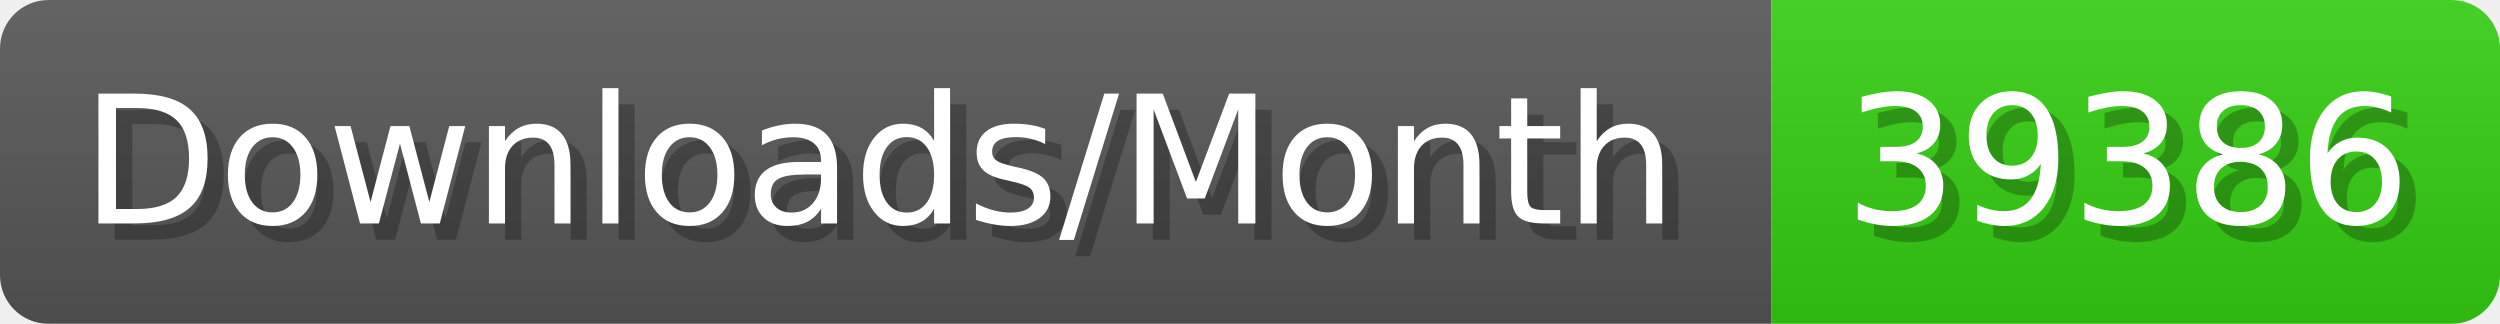
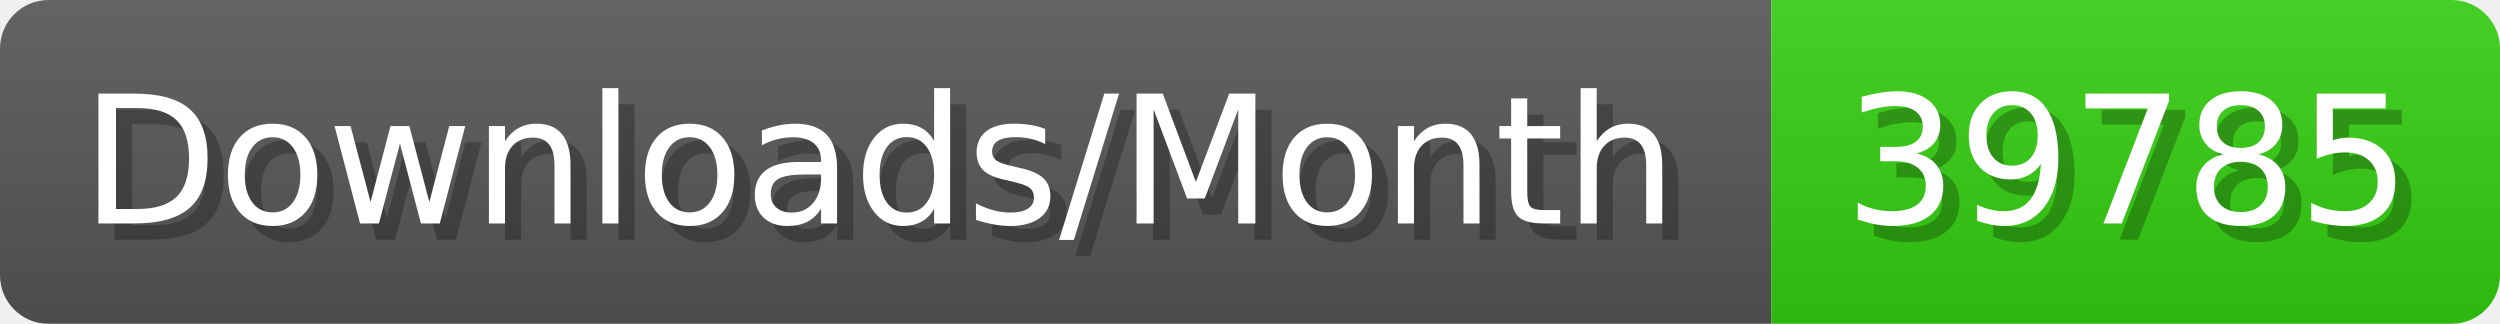
- <svg xmlns="http://www.w3.org/2000/svg" width="154.4" height="20" viewBox="0 0 1544 200" role="img" aria-label="Downloads/Month: 39386">
+ <svg xmlns="http://www.w3.org/2000/svg" width="154.4" height="20" viewBox="0 0 1544 200" role="img" aria-label="Downloads/Month: 39785">
  <linearGradient id="YlXUI" x2="0" y2="100%">
    <stop offset="0" stop-opacity=".1" stop-color="#EEE" />
    <stop offset="1" stop-opacity=".1" />
  </linearGradient>
  <mask id="JHhop">
    <rect width="1544" height="200" rx="30" fill="#FFF" />
  </mask>
  <g mask="url(#JHhop)">
    <rect width="1094" height="200" fill="#555" />
    <rect width="450" height="200" fill="#3C1" x="1094" />
    <rect width="1544" height="200" fill="url(#YlXUI)" />
  </g>
  <g aria-hidden="true" fill="#fff" text-anchor="start" font-family="Verdana,DejaVu Sans,sans-serif" font-size="110">
    <text x="60" y="148" textLength="994" fill="#000" opacity="0.25">Downloads/Month</text>
    <text x="50" y="138" textLength="994">Downloads/Month</text>
-     <text x="1149" y="148" textLength="350" fill="#000" opacity="0.25">39386</text>
-     <text x="1139" y="138" textLength="350">39386</text>
+     <text x="1149" y="148" textLength="350" fill="#000" opacity="0.25">39785</text>
+     <text x="1139" y="138" textLength="350">39785</text>
  </g>
</svg>
